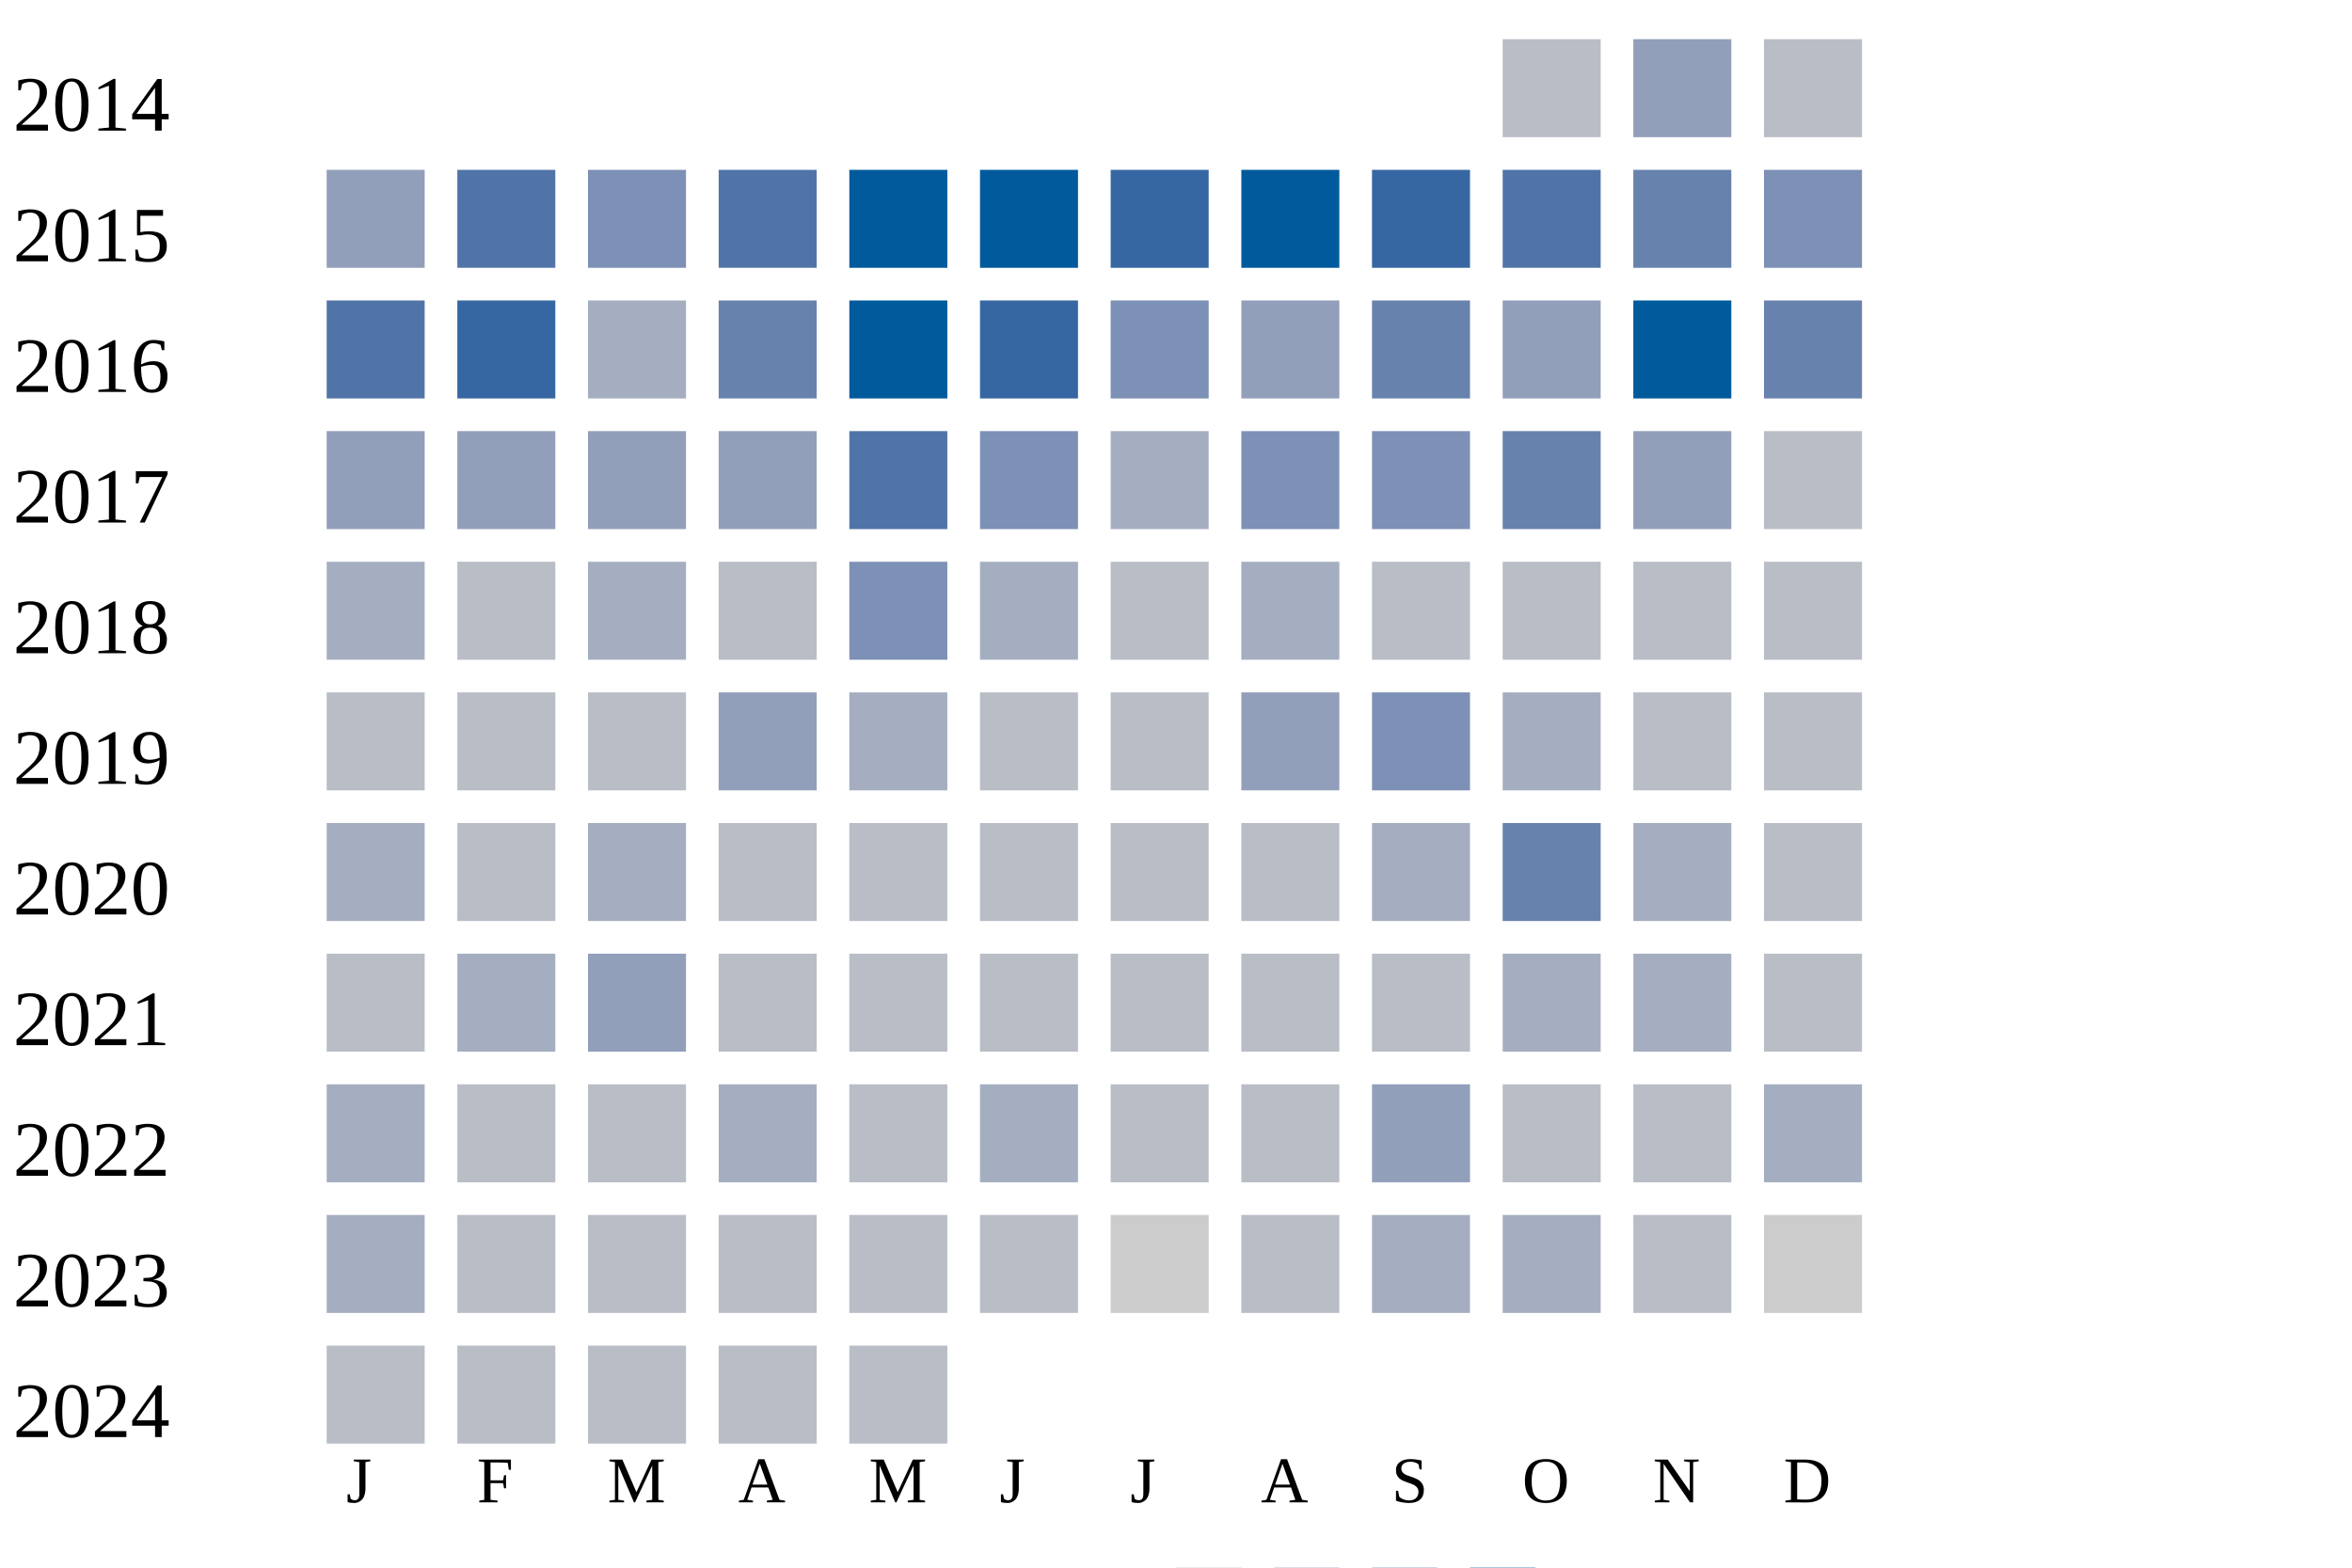
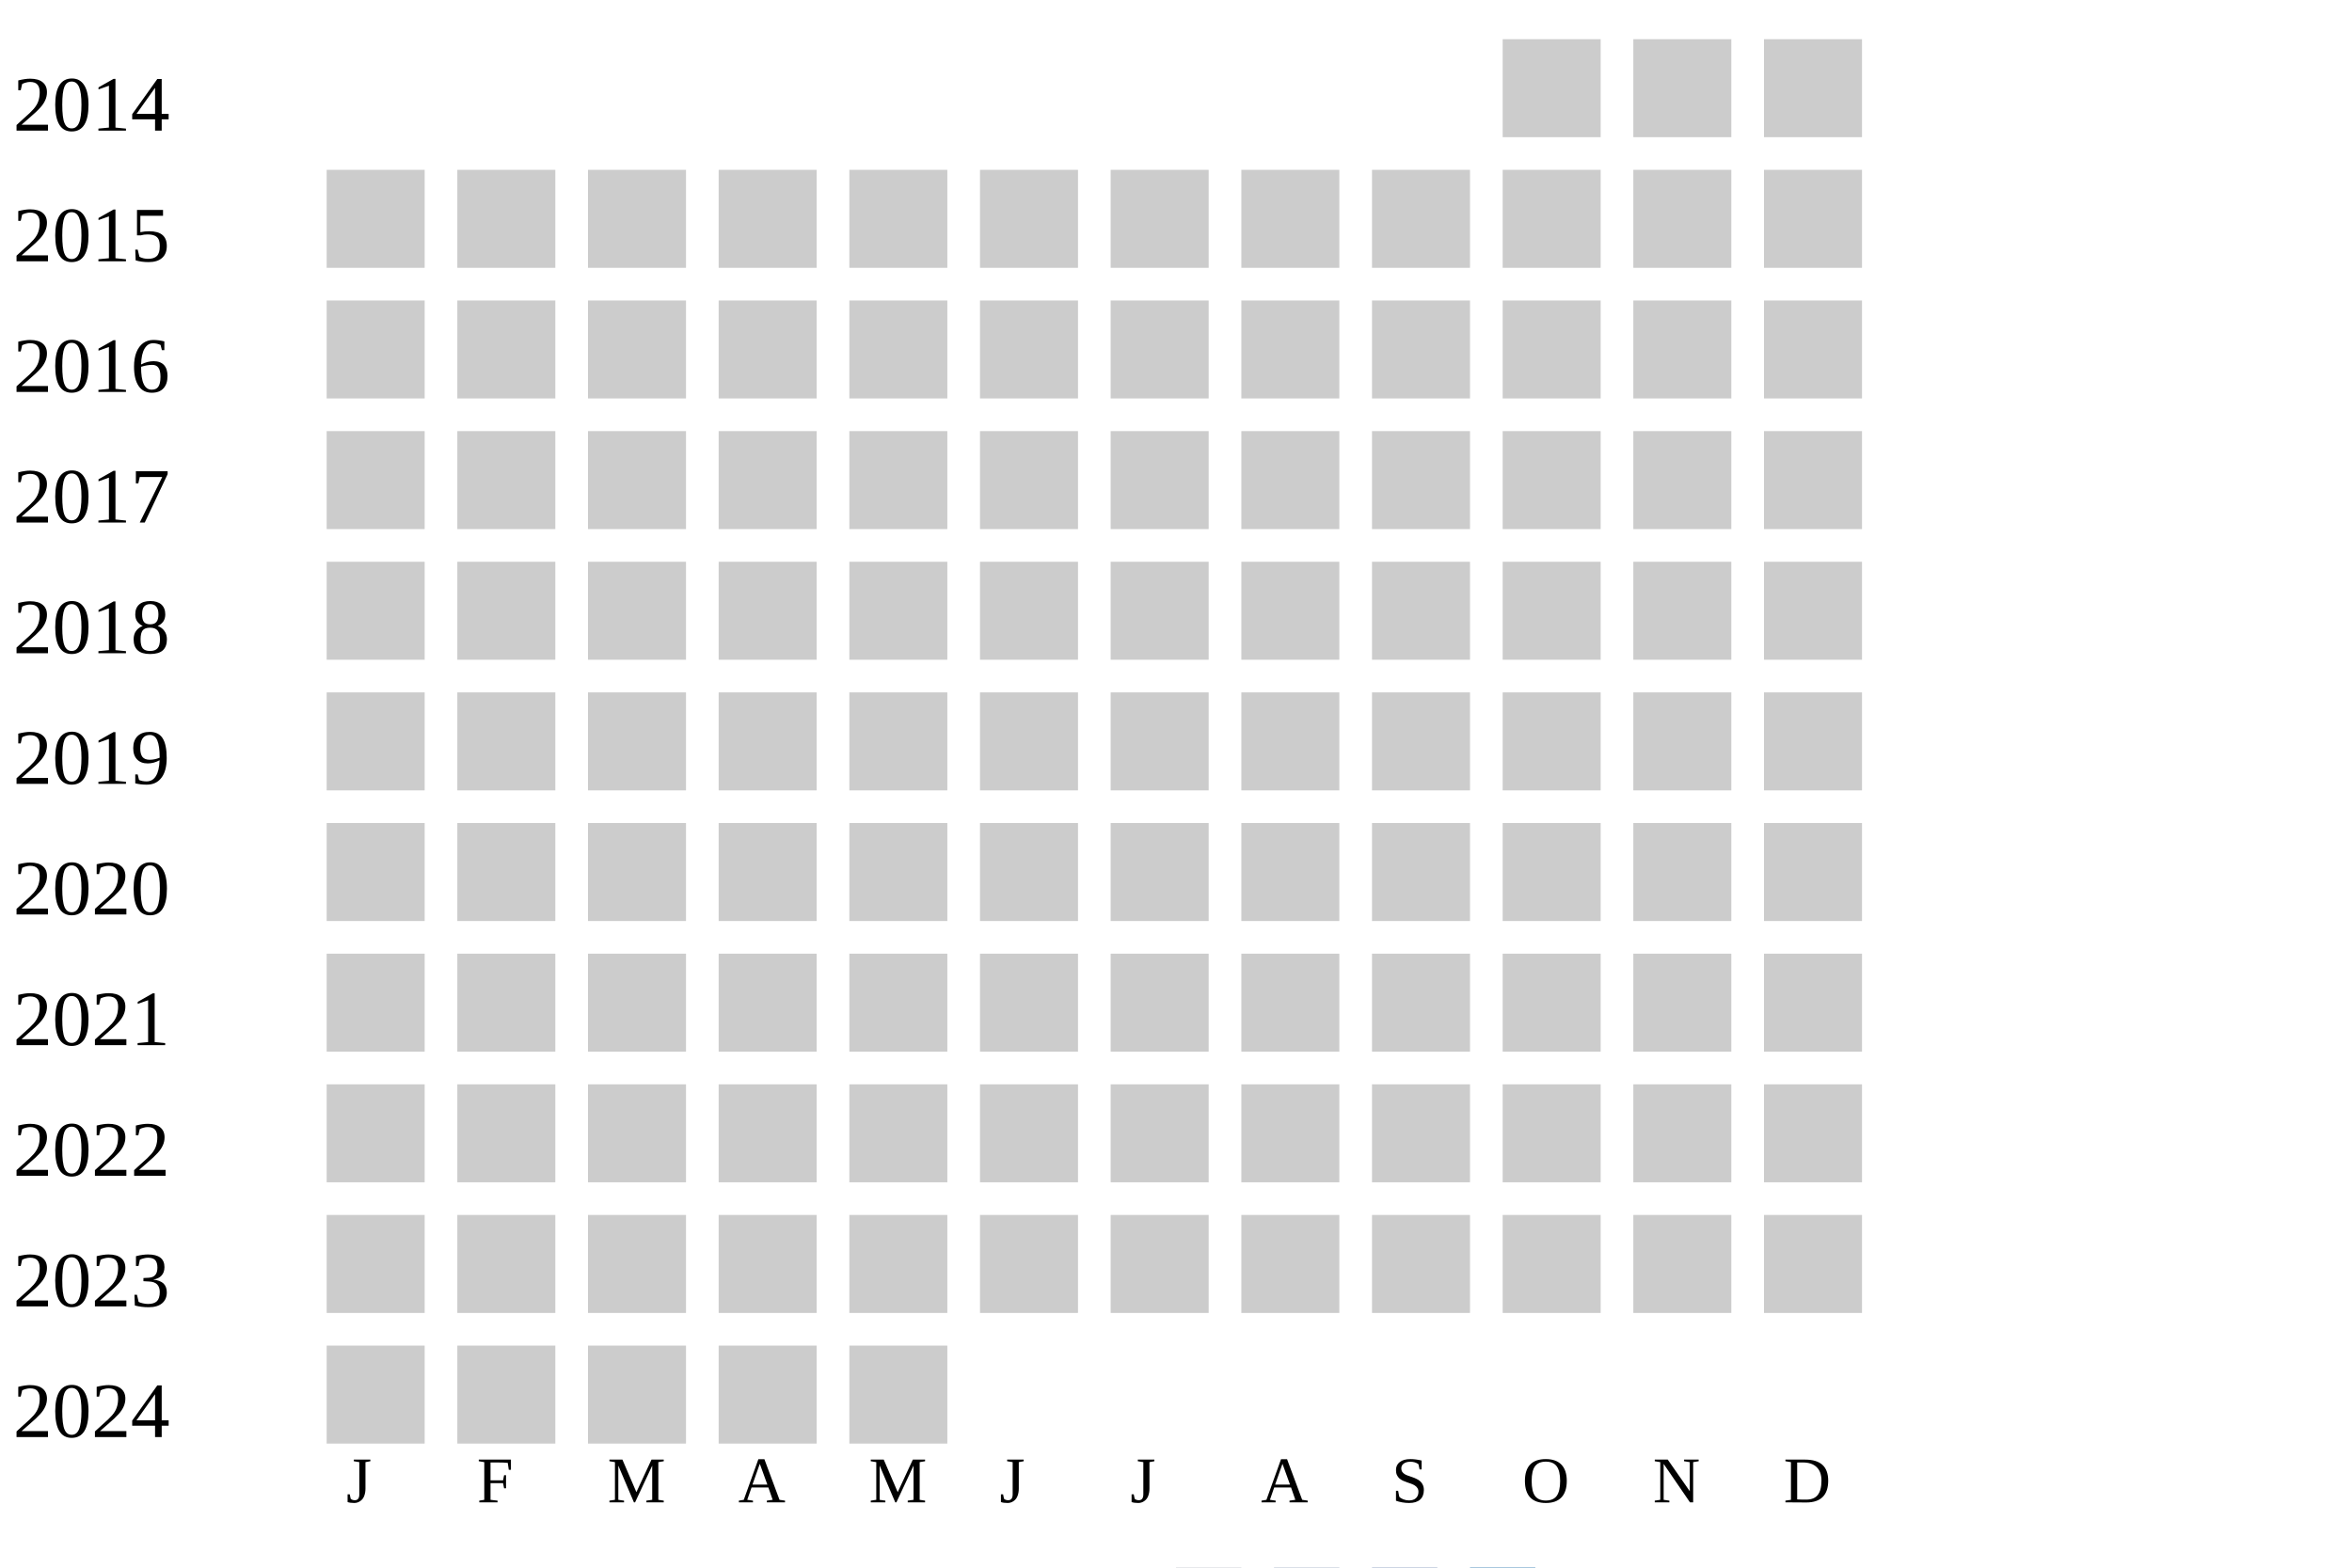
<svg xmlns="http://www.w3.org/2000/svg" width="360" height="240">
  <g transform="translate(0 0)">
    <text x="2" y="20">2014</text>
-     <rect x="230" y="6" width="15" height="15" fill="#b9bdc6" />
-     <rect x="250" y="6" width="15" height="15" fill="#919fba" />
-     <rect x="270" y="6" width="15" height="15" fill="#b9bdc6" />
+     <rect x="230" y="6" width="15" height="15" fill="#cccccc" />
+     <rect x="250" y="6" width="15" height="15" fill="#cccccc" />
+     <rect x="270" y="6" width="15" height="15" fill="#cccccc" />
  </g>
  <g transform="translate(0 20)">
    <text x="2" y="20">2015</text>
-     <rect x="50" y="6" width="15" height="15" fill="#919fba" />
-     <rect x="70" y="6" width="15" height="15" fill="#5174a8" />
-     <rect x="90" y="6" width="15" height="15" fill="#7d90b5" />
-     <rect x="110" y="6" width="15" height="15" fill="#5174a8" />
-     <rect x="130" y="6" width="15" height="15" fill="#005a9c" />
-     <rect x="150" y="6" width="15" height="15" fill="#005a9c" />
-     <rect x="170" y="6" width="15" height="15" fill="#3667a2" />
-     <rect x="190" y="6" width="15" height="15" fill="#005a9c" />
-     <rect x="210" y="6" width="15" height="15" fill="#3667a2" />
-     <rect x="230" y="6" width="15" height="15" fill="#5174a8" />
-     <rect x="250" y="6" width="15" height="15" fill="#6882ae" />
-     <rect x="270" y="6" width="15" height="15" fill="#7d90b5" />
+     <rect x="50" y="6" width="15" height="15" fill="#cccccc" />
+     <rect x="70" y="6" width="15" height="15" fill="#cccccc" />
+     <rect x="90" y="6" width="15" height="15" fill="#cccccc" />
+     <rect x="110" y="6" width="15" height="15" fill="#cccccc" />
+     <rect x="130" y="6" width="15" height="15" fill="#cccccc" />
+     <rect x="150" y="6" width="15" height="15" fill="#cccccc" />
+     <rect x="170" y="6" width="15" height="15" fill="#cccccc" />
+     <rect x="190" y="6" width="15" height="15" fill="#cccccc" />
+     <rect x="210" y="6" width="15" height="15" fill="#cccccc" />
+     <rect x="230" y="6" width="15" height="15" fill="#cccccc" />
+     <rect x="250" y="6" width="15" height="15" fill="#cccccc" />
+     <rect x="270" y="6" width="15" height="15" fill="#cccccc" />
  </g>
  <g transform="translate(0 40)">
    <text x="2" y="20">2016</text>
-     <rect x="50" y="6" width="15" height="15" fill="#5174a8" />
-     <rect x="70" y="6" width="15" height="15" fill="#3667a2" />
-     <rect x="90" y="6" width="15" height="15" fill="#a5aec0" />
-     <rect x="110" y="6" width="15" height="15" fill="#6882ae" />
-     <rect x="130" y="6" width="15" height="15" fill="#005a9c" />
-     <rect x="150" y="6" width="15" height="15" fill="#3667a2" />
-     <rect x="170" y="6" width="15" height="15" fill="#7d90b5" />
-     <rect x="190" y="6" width="15" height="15" fill="#919fba" />
-     <rect x="210" y="6" width="15" height="15" fill="#6882ae" />
-     <rect x="230" y="6" width="15" height="15" fill="#919fba" />
-     <rect x="250" y="6" width="15" height="15" fill="#005a9c" />
-     <rect x="270" y="6" width="15" height="15" fill="#6882ae" />
+     <rect x="50" y="6" width="15" height="15" fill="#cccccc" />
+     <rect x="70" y="6" width="15" height="15" fill="#cccccc" />
+     <rect x="90" y="6" width="15" height="15" fill="#cccccc" />
+     <rect x="110" y="6" width="15" height="15" fill="#cccccc" />
+     <rect x="130" y="6" width="15" height="15" fill="#cccccc" />
+     <rect x="150" y="6" width="15" height="15" fill="#cccccc" />
+     <rect x="170" y="6" width="15" height="15" fill="#cccccc" />
+     <rect x="190" y="6" width="15" height="15" fill="#cccccc" />
+     <rect x="210" y="6" width="15" height="15" fill="#cccccc" />
+     <rect x="230" y="6" width="15" height="15" fill="#cccccc" />
+     <rect x="250" y="6" width="15" height="15" fill="#cccccc" />
+     <rect x="270" y="6" width="15" height="15" fill="#cccccc" />
  </g>
  <g transform="translate(0 60)">
    <text x="2" y="20">2017</text>
-     <rect x="50" y="6" width="15" height="15" fill="#919fba" />
-     <rect x="70" y="6" width="15" height="15" fill="#919fba" />
-     <rect x="90" y="6" width="15" height="15" fill="#919fba" />
-     <rect x="110" y="6" width="15" height="15" fill="#919fba" />
-     <rect x="130" y="6" width="15" height="15" fill="#5174a8" />
-     <rect x="150" y="6" width="15" height="15" fill="#7d90b5" />
-     <rect x="170" y="6" width="15" height="15" fill="#a5aec0" />
-     <rect x="190" y="6" width="15" height="15" fill="#7d90b5" />
-     <rect x="210" y="6" width="15" height="15" fill="#7d90b5" />
-     <rect x="230" y="6" width="15" height="15" fill="#6882ae" />
-     <rect x="250" y="6" width="15" height="15" fill="#919fba" />
-     <rect x="270" y="6" width="15" height="15" fill="#b9bdc6" />
+     <rect x="50" y="6" width="15" height="15" fill="#cccccc" />
+     <rect x="70" y="6" width="15" height="15" fill="#cccccc" />
+     <rect x="90" y="6" width="15" height="15" fill="#cccccc" />
+     <rect x="110" y="6" width="15" height="15" fill="#cccccc" />
+     <rect x="130" y="6" width="15" height="15" fill="#cccccc" />
+     <rect x="150" y="6" width="15" height="15" fill="#cccccc" />
+     <rect x="170" y="6" width="15" height="15" fill="#cccccc" />
+     <rect x="190" y="6" width="15" height="15" fill="#cccccc" />
+     <rect x="210" y="6" width="15" height="15" fill="#cccccc" />
+     <rect x="230" y="6" width="15" height="15" fill="#cccccc" />
+     <rect x="250" y="6" width="15" height="15" fill="#cccccc" />
+     <rect x="270" y="6" width="15" height="15" fill="#cccccc" />
  </g>
  <g transform="translate(0 80)">
    <text x="2" y="20">2018</text>
-     <rect x="50" y="6" width="15" height="15" fill="#a5aec0" />
-     <rect x="70" y="6" width="15" height="15" fill="#b9bdc6" />
-     <rect x="90" y="6" width="15" height="15" fill="#a5aec0" />
-     <rect x="110" y="6" width="15" height="15" fill="#b9bdc6" />
-     <rect x="130" y="6" width="15" height="15" fill="#7d90b5" />
-     <rect x="150" y="6" width="15" height="15" fill="#a5aec0" />
-     <rect x="170" y="6" width="15" height="15" fill="#b9bdc6" />
-     <rect x="190" y="6" width="15" height="15" fill="#a5aec0" />
-     <rect x="210" y="6" width="15" height="15" fill="#b9bdc6" />
-     <rect x="230" y="6" width="15" height="15" fill="#b9bdc6" />
-     <rect x="250" y="6" width="15" height="15" fill="#b9bdc6" />
-     <rect x="270" y="6" width="15" height="15" fill="#b9bdc6" />
+     <rect x="50" y="6" width="15" height="15" fill="#cccccc" />
+     <rect x="70" y="6" width="15" height="15" fill="#cccccc" />
+     <rect x="90" y="6" width="15" height="15" fill="#cccccc" />
+     <rect x="110" y="6" width="15" height="15" fill="#cccccc" />
+     <rect x="130" y="6" width="15" height="15" fill="#cccccc" />
+     <rect x="150" y="6" width="15" height="15" fill="#cccccc" />
+     <rect x="170" y="6" width="15" height="15" fill="#cccccc" />
+     <rect x="190" y="6" width="15" height="15" fill="#cccccc" />
+     <rect x="210" y="6" width="15" height="15" fill="#cccccc" />
+     <rect x="230" y="6" width="15" height="15" fill="#cccccc" />
+     <rect x="250" y="6" width="15" height="15" fill="#cccccc" />
+     <rect x="270" y="6" width="15" height="15" fill="#cccccc" />
  </g>
  <g transform="translate(0 100)">
    <text x="2" y="20">2019</text>
-     <rect x="50" y="6" width="15" height="15" fill="#b9bdc6" />
-     <rect x="70" y="6" width="15" height="15" fill="#b9bdc6" />
-     <rect x="90" y="6" width="15" height="15" fill="#b9bdc6" />
-     <rect x="110" y="6" width="15" height="15" fill="#919fba" />
-     <rect x="130" y="6" width="15" height="15" fill="#a5aec0" />
-     <rect x="150" y="6" width="15" height="15" fill="#b9bdc6" />
-     <rect x="170" y="6" width="15" height="15" fill="#b9bdc6" />
-     <rect x="190" y="6" width="15" height="15" fill="#919fba" />
-     <rect x="210" y="6" width="15" height="15" fill="#7d90b5" />
-     <rect x="230" y="6" width="15" height="15" fill="#a5aec0" />
-     <rect x="250" y="6" width="15" height="15" fill="#b9bdc6" />
-     <rect x="270" y="6" width="15" height="15" fill="#b9bdc6" />
+     <rect x="50" y="6" width="15" height="15" fill="#cccccc" />
+     <rect x="70" y="6" width="15" height="15" fill="#cccccc" />
+     <rect x="90" y="6" width="15" height="15" fill="#cccccc" />
+     <rect x="110" y="6" width="15" height="15" fill="#cccccc" />
+     <rect x="130" y="6" width="15" height="15" fill="#cccccc" />
+     <rect x="150" y="6" width="15" height="15" fill="#cccccc" />
+     <rect x="170" y="6" width="15" height="15" fill="#cccccc" />
+     <rect x="190" y="6" width="15" height="15" fill="#cccccc" />
+     <rect x="210" y="6" width="15" height="15" fill="#cccccc" />
+     <rect x="230" y="6" width="15" height="15" fill="#cccccc" />
+     <rect x="250" y="6" width="15" height="15" fill="#cccccc" />
+     <rect x="270" y="6" width="15" height="15" fill="#cccccc" />
  </g>
  <g transform="translate(0 120)">
    <text x="2" y="20">2020</text>
-     <rect x="50" y="6" width="15" height="15" fill="#a5aec0" />
-     <rect x="70" y="6" width="15" height="15" fill="#b9bdc6" />
-     <rect x="90" y="6" width="15" height="15" fill="#a5aec0" />
-     <rect x="110" y="6" width="15" height="15" fill="#b9bdc6" />
-     <rect x="130" y="6" width="15" height="15" fill="#b9bdc6" />
-     <rect x="150" y="6" width="15" height="15" fill="#b9bdc6" />
-     <rect x="170" y="6" width="15" height="15" fill="#b9bdc6" />
-     <rect x="190" y="6" width="15" height="15" fill="#b9bdc6" />
-     <rect x="210" y="6" width="15" height="15" fill="#a5aec0" />
-     <rect x="230" y="6" width="15" height="15" fill="#6882ae" />
-     <rect x="250" y="6" width="15" height="15" fill="#a5aec0" />
-     <rect x="270" y="6" width="15" height="15" fill="#b9bdc6" />
+     <rect x="50" y="6" width="15" height="15" fill="#cccccc" />
+     <rect x="70" y="6" width="15" height="15" fill="#cccccc" />
+     <rect x="90" y="6" width="15" height="15" fill="#cccccc" />
+     <rect x="110" y="6" width="15" height="15" fill="#cccccc" />
+     <rect x="130" y="6" width="15" height="15" fill="#cccccc" />
+     <rect x="150" y="6" width="15" height="15" fill="#cccccc" />
+     <rect x="170" y="6" width="15" height="15" fill="#cccccc" />
+     <rect x="190" y="6" width="15" height="15" fill="#cccccc" />
+     <rect x="210" y="6" width="15" height="15" fill="#cccccc" />
+     <rect x="230" y="6" width="15" height="15" fill="#cccccc" />
+     <rect x="250" y="6" width="15" height="15" fill="#cccccc" />
+     <rect x="270" y="6" width="15" height="15" fill="#cccccc" />
  </g>
  <g transform="translate(0 140)">
    <text x="2" y="20">2021</text>
-     <rect x="50" y="6" width="15" height="15" fill="#b9bdc6" />
-     <rect x="70" y="6" width="15" height="15" fill="#a5aec0" />
-     <rect x="90" y="6" width="15" height="15" fill="#919fba" />
-     <rect x="110" y="6" width="15" height="15" fill="#b9bdc6" />
-     <rect x="130" y="6" width="15" height="15" fill="#b9bdc6" />
-     <rect x="150" y="6" width="15" height="15" fill="#b9bdc6" />
-     <rect x="170" y="6" width="15" height="15" fill="#b9bdc6" />
-     <rect x="190" y="6" width="15" height="15" fill="#b9bdc6" />
-     <rect x="210" y="6" width="15" height="15" fill="#b9bdc6" />
-     <rect x="230" y="6" width="15" height="15" fill="#a5aec0" />
-     <rect x="250" y="6" width="15" height="15" fill="#a5aec0" />
-     <rect x="270" y="6" width="15" height="15" fill="#b9bdc6" />
+     <rect x="50" y="6" width="15" height="15" fill="#cccccc" />
+     <rect x="70" y="6" width="15" height="15" fill="#cccccc" />
+     <rect x="90" y="6" width="15" height="15" fill="#cccccc" />
+     <rect x="110" y="6" width="15" height="15" fill="#cccccc" />
+     <rect x="130" y="6" width="15" height="15" fill="#cccccc" />
+     <rect x="150" y="6" width="15" height="15" fill="#cccccc" />
+     <rect x="170" y="6" width="15" height="15" fill="#cccccc" />
+     <rect x="190" y="6" width="15" height="15" fill="#cccccc" />
+     <rect x="210" y="6" width="15" height="15" fill="#cccccc" />
+     <rect x="230" y="6" width="15" height="15" fill="#cccccc" />
+     <rect x="250" y="6" width="15" height="15" fill="#cccccc" />
+     <rect x="270" y="6" width="15" height="15" fill="#cccccc" />
  </g>
  <g transform="translate(0 160)">
    <text x="2" y="20">2022</text>
-     <rect x="50" y="6" width="15" height="15" fill="#a5aec0" />
-     <rect x="70" y="6" width="15" height="15" fill="#b9bdc6" />
-     <rect x="90" y="6" width="15" height="15" fill="#b9bdc6" />
-     <rect x="110" y="6" width="15" height="15" fill="#a5aec0" />
-     <rect x="130" y="6" width="15" height="15" fill="#b9bdc6" />
-     <rect x="150" y="6" width="15" height="15" fill="#a5aec0" />
-     <rect x="170" y="6" width="15" height="15" fill="#b9bdc6" />
-     <rect x="190" y="6" width="15" height="15" fill="#b9bdc6" />
-     <rect x="210" y="6" width="15" height="15" fill="#919fba" />
-     <rect x="230" y="6" width="15" height="15" fill="#b9bdc6" />
-     <rect x="250" y="6" width="15" height="15" fill="#b9bdc6" />
-     <rect x="270" y="6" width="15" height="15" fill="#a5aec0" />
+     <rect x="50" y="6" width="15" height="15" fill="#cccccc" />
+     <rect x="70" y="6" width="15" height="15" fill="#cccccc" />
+     <rect x="90" y="6" width="15" height="15" fill="#cccccc" />
+     <rect x="110" y="6" width="15" height="15" fill="#cccccc" />
+     <rect x="130" y="6" width="15" height="15" fill="#cccccc" />
+     <rect x="150" y="6" width="15" height="15" fill="#cccccc" />
+     <rect x="170" y="6" width="15" height="15" fill="#cccccc" />
+     <rect x="190" y="6" width="15" height="15" fill="#cccccc" />
+     <rect x="210" y="6" width="15" height="15" fill="#cccccc" />
+     <rect x="230" y="6" width="15" height="15" fill="#cccccc" />
+     <rect x="250" y="6" width="15" height="15" fill="#cccccc" />
+     <rect x="270" y="6" width="15" height="15" fill="#cccccc" />
  </g>
  <g transform="translate(0 180)">
    <text x="2" y="20">2023</text>
-     <rect x="50" y="6" width="15" height="15" fill="#a5aec0" />
-     <rect x="70" y="6" width="15" height="15" fill="#b9bdc6" />
-     <rect x="90" y="6" width="15" height="15" fill="#b9bdc6" />
-     <rect x="110" y="6" width="15" height="15" fill="#b9bdc6" />
-     <rect x="130" y="6" width="15" height="15" fill="#b9bdc6" />
-     <rect x="150" y="6" width="15" height="15" fill="#b9bdc6" />
+     <rect x="50" y="6" width="15" height="15" fill="#cccccc" />
+     <rect x="70" y="6" width="15" height="15" fill="#cccccc" />
+     <rect x="90" y="6" width="15" height="15" fill="#cccccc" />
+     <rect x="110" y="6" width="15" height="15" fill="#cccccc" />
+     <rect x="130" y="6" width="15" height="15" fill="#cccccc" />
+     <rect x="150" y="6" width="15" height="15" fill="#cccccc" />
    <rect x="170" y="6" width="15" height="15" fill="#cccccc" />
-     <rect x="190" y="6" width="15" height="15" fill="#b9bdc6" />
-     <rect x="210" y="6" width="15" height="15" fill="#a5aec0" />
-     <rect x="230" y="6" width="15" height="15" fill="#a5aec0" />
-     <rect x="250" y="6" width="15" height="15" fill="#b9bdc6" />
+     <rect x="190" y="6" width="15" height="15" fill="#cccccc" />
+     <rect x="210" y="6" width="15" height="15" fill="#cccccc" />
+     <rect x="230" y="6" width="15" height="15" fill="#cccccc" />
+     <rect x="250" y="6" width="15" height="15" fill="#cccccc" />
    <rect x="270" y="6" width="15" height="15" fill="#cccccc" />
  </g>
  <g transform="translate(0 200)">
    <text x="2" y="20">2024</text>
-     <rect x="50" y="6" width="15" height="15" fill="#b9bdc6" />
-     <rect x="70" y="6" width="15" height="15" fill="#b9bdc6" />
-     <rect x="90" y="6" width="15" height="15" fill="#b9bdc6" />
-     <rect x="110" y="6" width="15" height="15" fill="#b9bdc6" />
-     <rect x="130" y="6" width="15" height="15" fill="#b9bdc6" />
+     <rect x="50" y="6" width="15" height="15" fill="#cccccc" />
+     <rect x="70" y="6" width="15" height="15" fill="#cccccc" />
+     <rect x="90" y="6" width="15" height="15" fill="#cccccc" />
+     <rect x="110" y="6" width="15" height="15" fill="#cccccc" />
+     <rect x="130" y="6" width="15" height="15" fill="#cccccc" />
  </g>
  <text style="font-size: 10px; text-align: center" x="53" y="230">J</text>
  <text style="font-size: 10px; text-align: center" x="73" y="230">F</text>
  <text style="font-size: 10px; text-align: center" x="93" y="230">M</text>
  <text style="font-size: 10px; text-align: center" x="113" y="230">A</text>
  <text style="font-size: 10px; text-align: center" x="133" y="230">M</text>
  <text style="font-size: 10px; text-align: center" x="153" y="230">J</text>
  <text style="font-size: 10px; text-align: center" x="173" y="230">J</text>
  <text style="font-size: 10px; text-align: center" x="193" y="230">A</text>
  <text style="font-size: 10px; text-align: center" x="213" y="230">S</text>
  <text style="font-size: 10px; text-align: center" x="233" y="230">O</text>
  <text style="font-size: 10px; text-align: center" x="253" y="230">N</text>
  <text style="font-size: 10px; text-align: center" x="273" y="230">D</text>
  <text style="font-size: 10px;" x="155" y="249">Less</text>
  <rect fill="#b9bdc6" width="10" height="10" x="180" y="240" />
  <rect fill="#919fba" width="10" height="10" x="195" y="240" />
  <rect fill="#6882ae" width="10" height="10" x="210" y="240" />
  <rect fill="#005a9c" width="10" height="10" x="225" y="240" />
  <text x="240" y="249" style="font-size: 10px;">More</text>
</svg>
